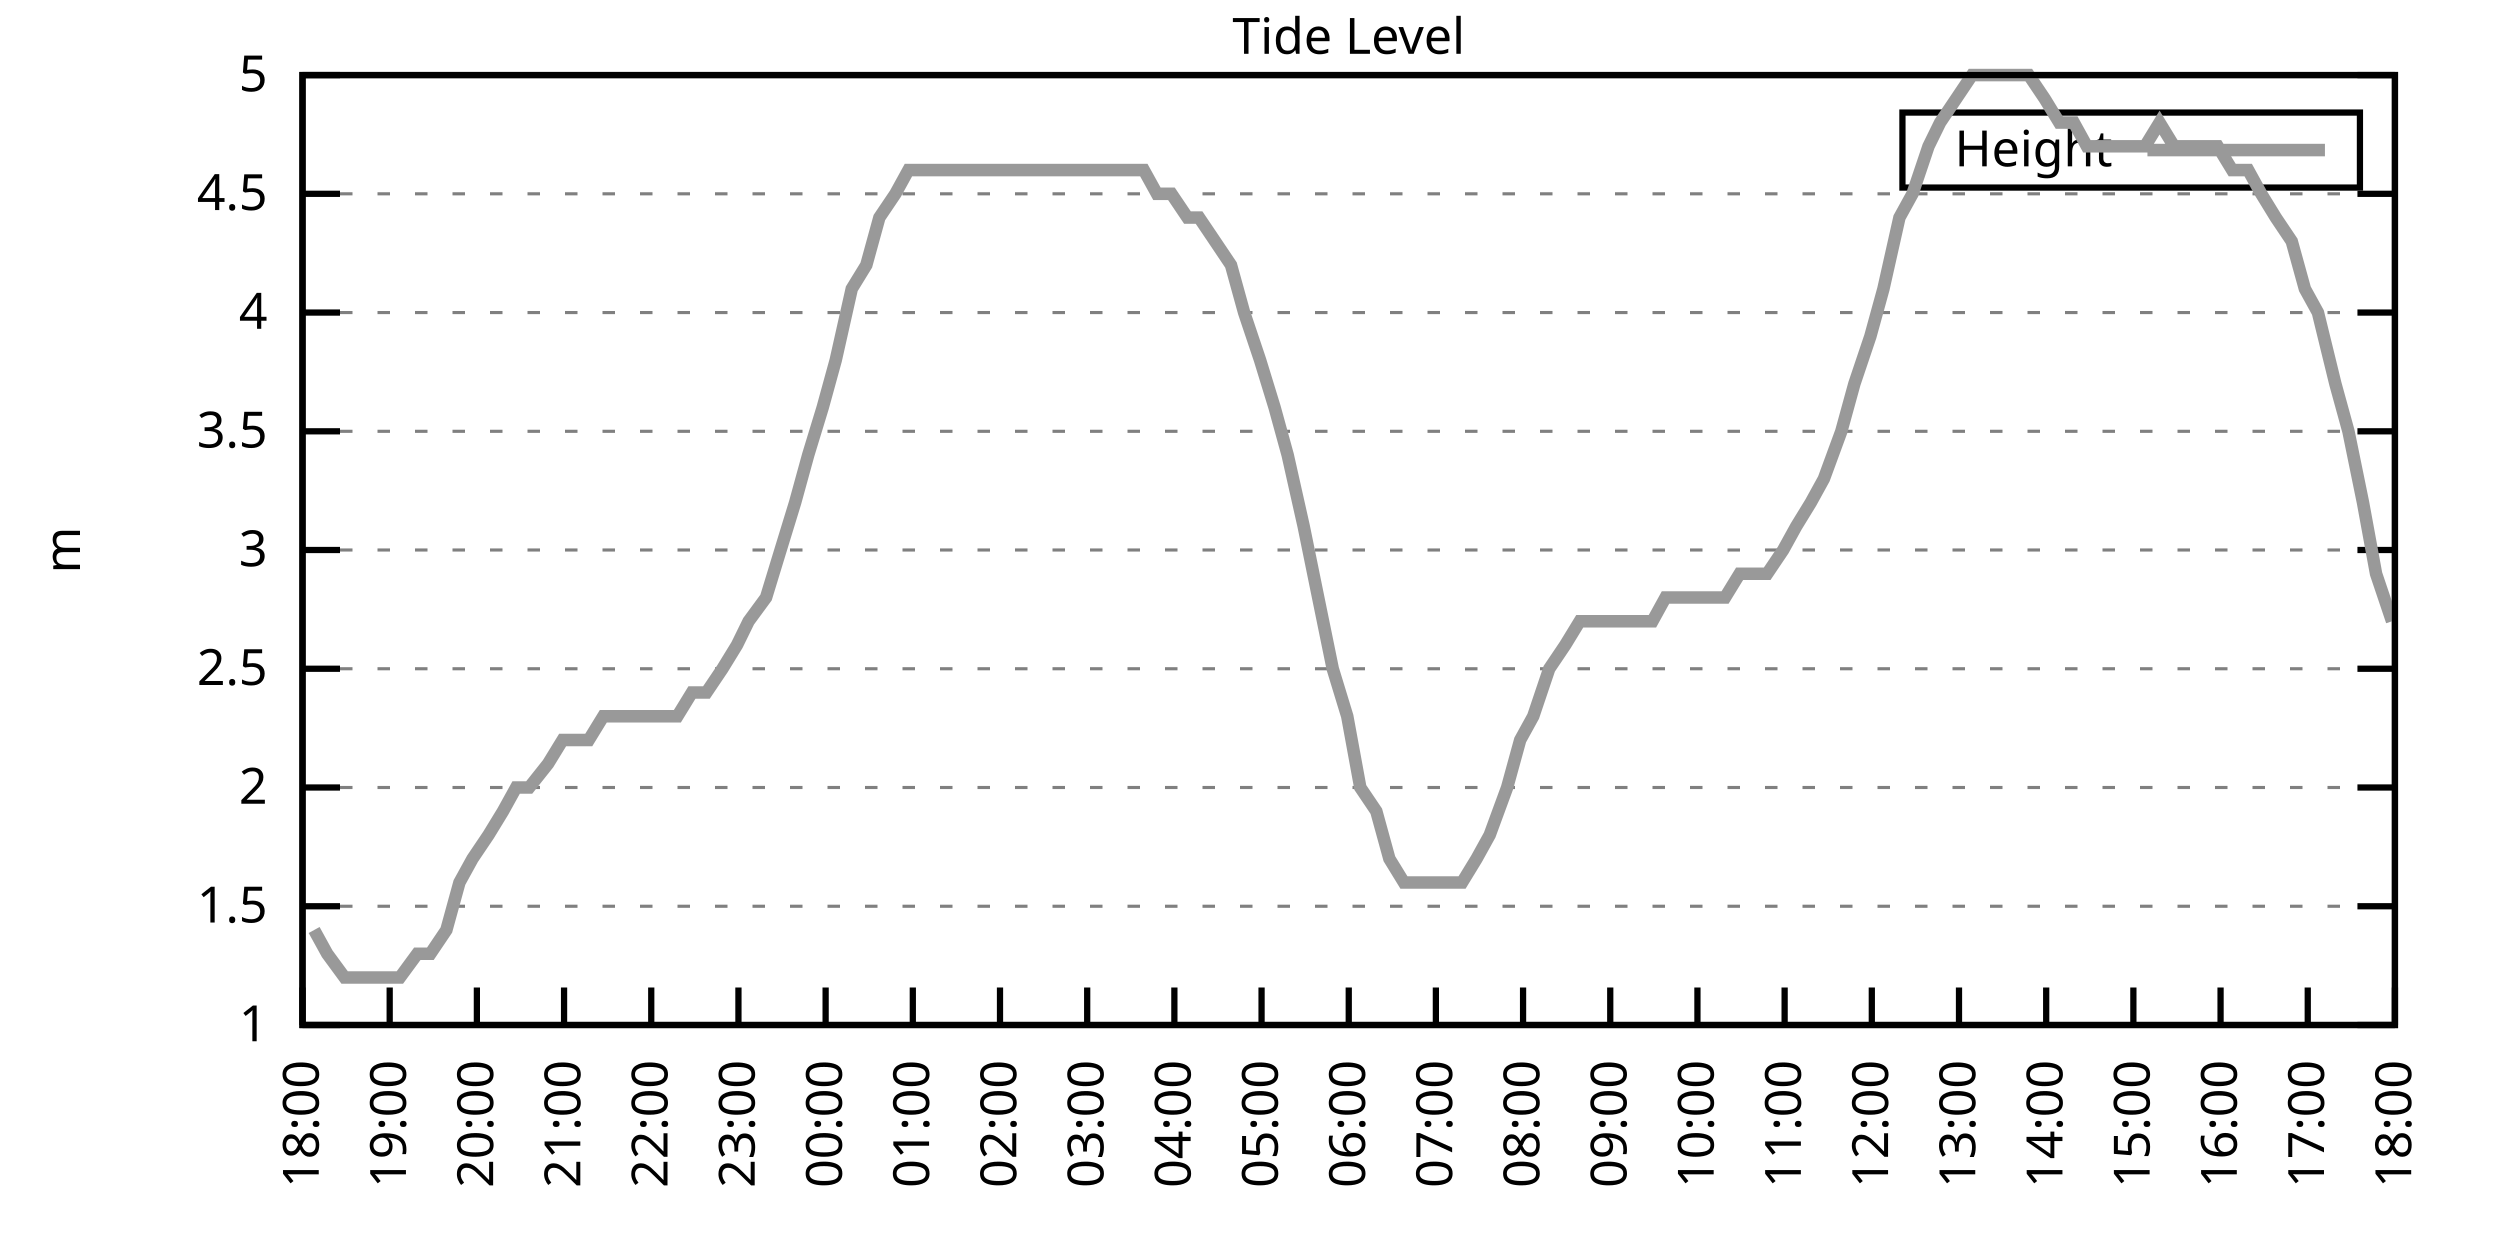
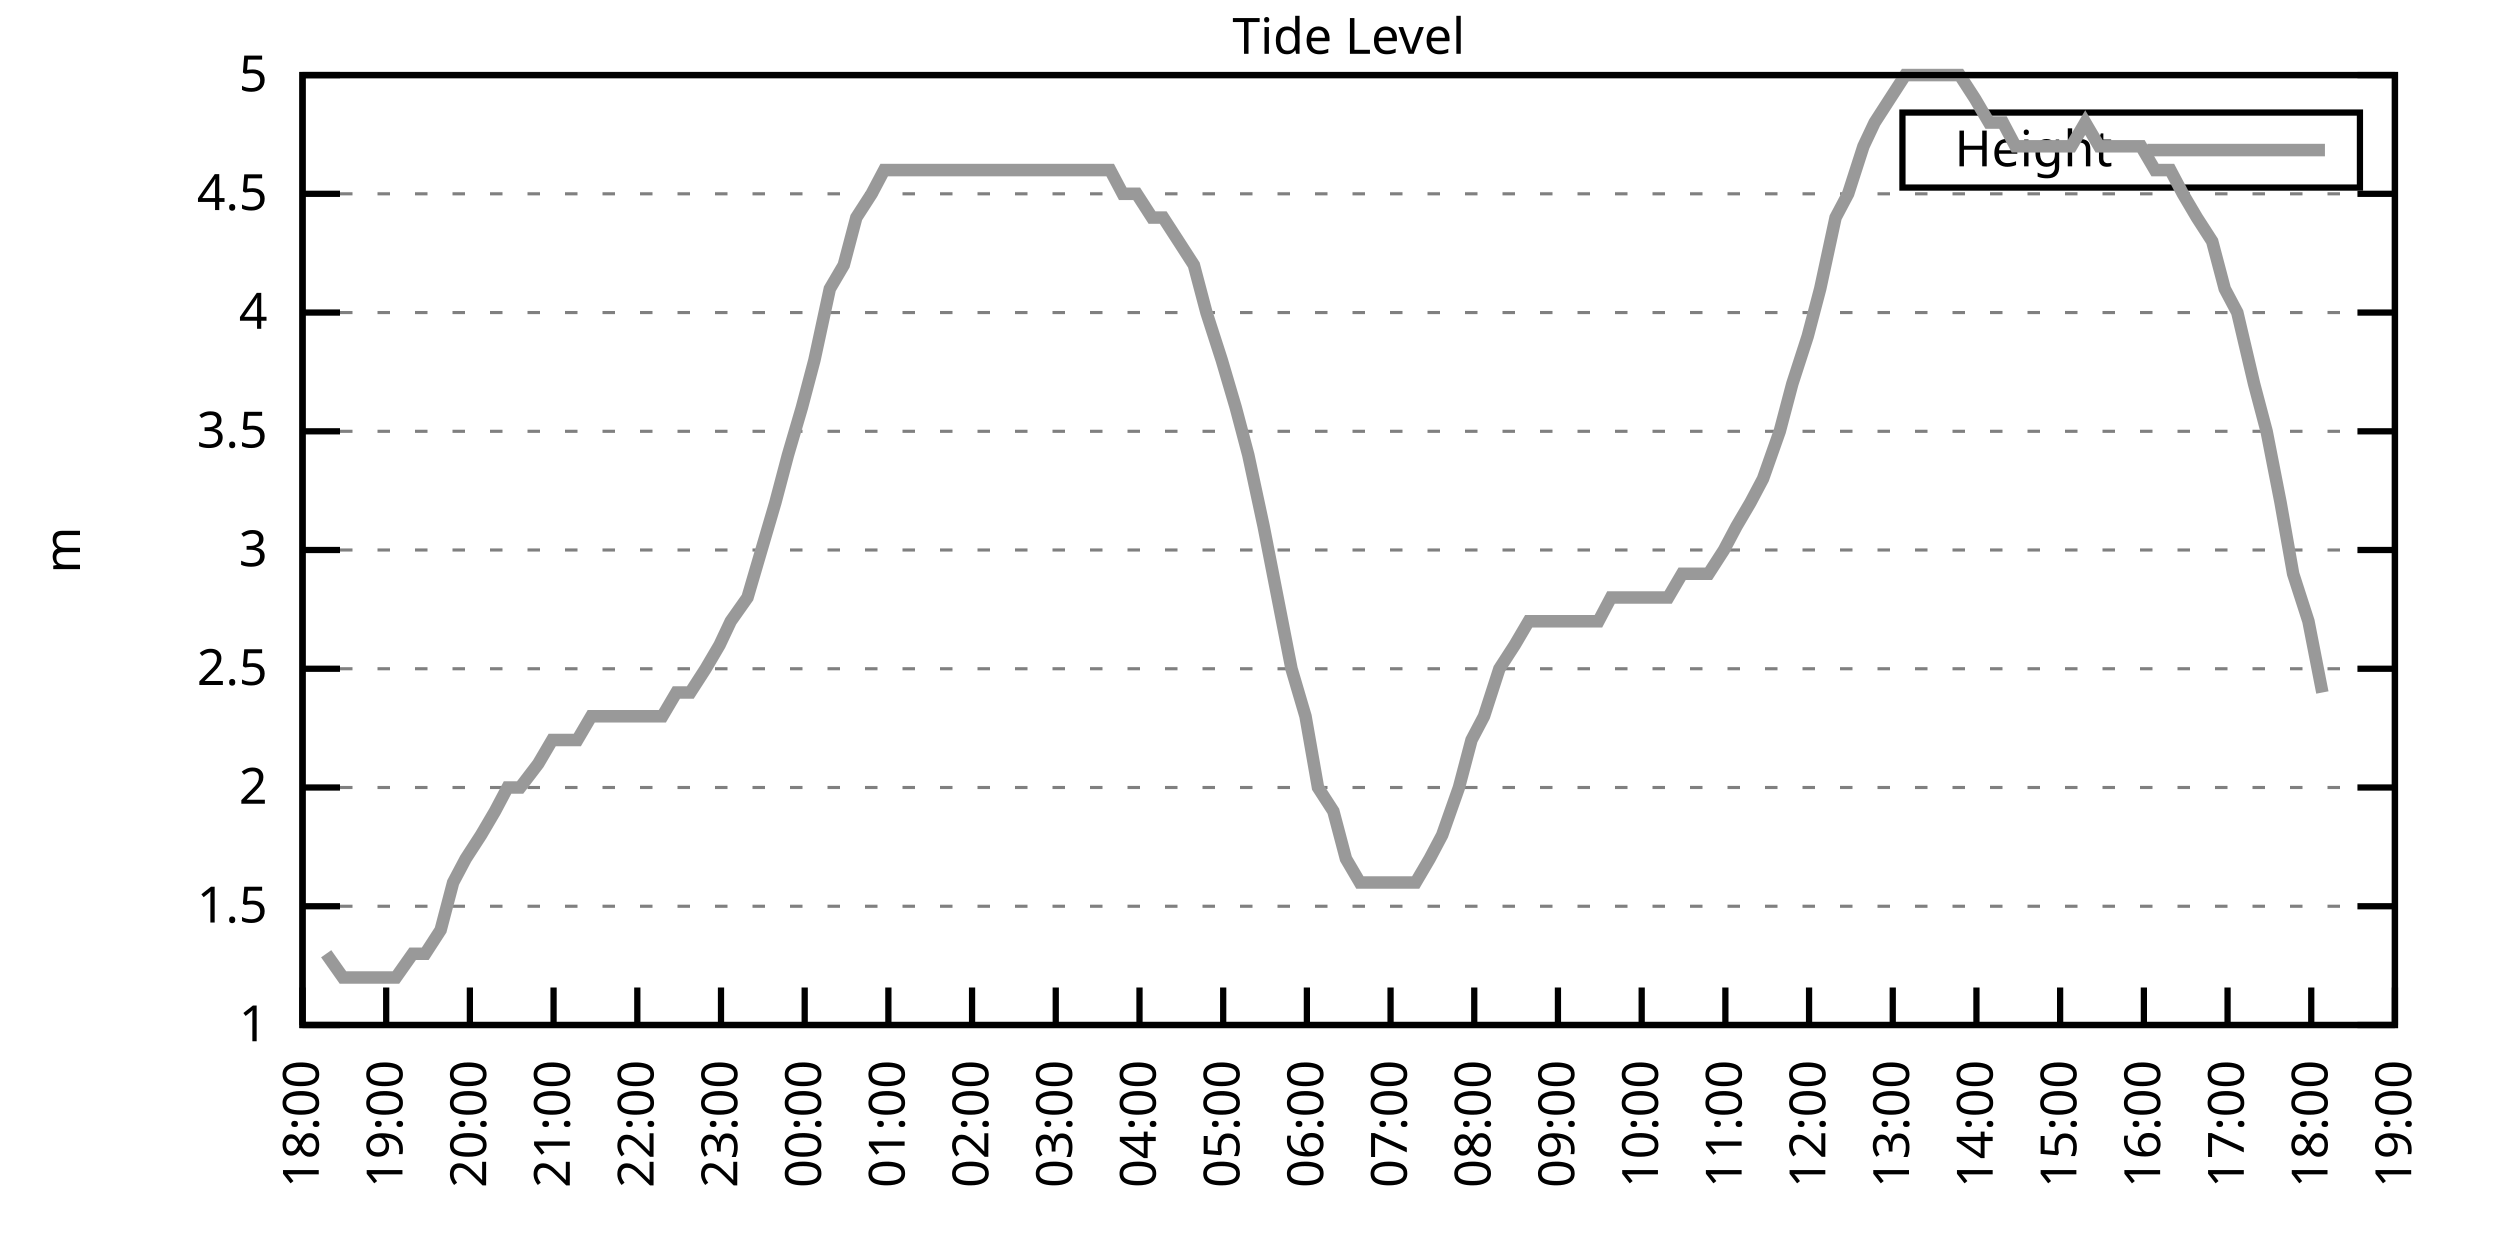
<svg xmlns="http://www.w3.org/2000/svg" xmlns:xlink="http://www.w3.org/1999/xlink" width="400" height="200" viewBox="0 0 400 200">
  <g id="gnuplot_canvas">
    <rect x="0" y="0" width="400" height="200" fill="none" />
    <defs>
      <circle id="gpDot" r="0.5" stroke-width="0.5" stroke="currentColor" />
      <path id="gpPt0" stroke-width="0.333" stroke="currentColor" d="M-1,0 h2 M0,-1 v2" />
      <path id="gpPt1" stroke-width="0.333" stroke="currentColor" d="M-1,-1 L1,1 M1,-1 L-1,1" />
      <path id="gpPt2" stroke-width="0.333" stroke="currentColor" d="M-1,0 L1,0 M0,-1 L0,1 M-1,-1 L1,1 M-1,1 L1,-1" />
      <rect id="gpPt3" stroke-width="0.333" stroke="currentColor" x="-1" y="-1" width="2" height="2" />
      <rect id="gpPt4" stroke-width="0.333" stroke="currentColor" fill="currentColor" x="-1" y="-1" width="2" height="2" />
      <circle id="gpPt5" stroke-width="0.333" stroke="currentColor" cx="0" cy="0" r="1" />
      <use xlink:href="#gpPt5" id="gpPt6" fill="currentColor" stroke="none" />
      <path id="gpPt7" stroke-width="0.333" stroke="currentColor" d="M0,-1.33 L-1.33,0.67 L1.33,0.67 z" />
      <use xlink:href="#gpPt7" id="gpPt8" fill="currentColor" stroke="none" />
      <use xlink:href="#gpPt7" id="gpPt9" stroke="currentColor" transform="rotate(180)" />
      <use xlink:href="#gpPt9" id="gpPt10" fill="currentColor" stroke="none" />
      <use xlink:href="#gpPt3" id="gpPt11" stroke="currentColor" transform="rotate(45)" />
      <use xlink:href="#gpPt11" id="gpPt12" fill="currentColor" stroke="none" />
      <path id="gpPt13" stroke-width="0.333" stroke="currentColor" d="M0,1.330 L1.265,0.411 L0.782,-1.067 L-0.782,-1.076 L-1.265,0.411 z" />
      <use xlink:href="#gpPt13" id="gpPt14" fill="currentColor" stroke="none" />
      <filter id="textbox" filterUnits="objectBoundingBox" x="0" y="0" height="1" width="1">
        <feFlood flood-color="white" flood-opacity="1" result="bgnd" />
        <feComposite in="SourceGraphic" in2="bgnd" operator="atop" />
      </filter>
      <filter id="greybox" filterUnits="objectBoundingBox" x="0" y="0" height="1" width="1">
        <feFlood flood-color="lightgrey" flood-opacity="1" result="grey" />
        <feComposite in="SourceGraphic" in2="grey" operator="atop" />
      </filter>
    </defs>
    <g fill="none" color="white" stroke="currentColor" stroke-width="1.00" stroke-linecap="butt" stroke-linejoin="miter">
</g>
    <g fill="none" color="black" stroke="currentColor" stroke-width="1.00" stroke-linecap="butt" stroke-linejoin="miter">
      <g stroke="none" shape-rendering="crispEdges">
        <polygon fill="rgb(255, 255, 255)" points="48.40,164.00 383.18,164.00 383.18,12.02 48.40,12.02 " />
      </g>
    </g>
    <g fill="none" color="black" stroke="currentColor" stroke-width="1.00" stroke-linecap="butt" stroke-linejoin="miter">
</g>
    <g fill="none" color="black" stroke="black" stroke-width="0.50" stroke-linecap="butt" stroke-linejoin="miter">
</g>
    <g fill="none" color="gray" stroke="currentColor" stroke-width="0.50" stroke-linecap="butt" stroke-linejoin="miter">
      <path stroke="gray" stroke-dasharray="2,4" class="gridline" d="M48.40,164.00 L383.19,164.00  " />
    </g>
    <g fill="none" color="gray" stroke="gray" stroke-width="1.00" stroke-linecap="butt" stroke-linejoin="miter">
</g>
    <g fill="none" color="black" stroke="currentColor" stroke-width="1.00" stroke-linecap="butt" stroke-linejoin="miter">
      <path stroke="black" d="M48.40,164.00 L54.40,164.00 M383.19,164.00 L377.19,164.00  " />
      <g transform="translate(42.80,166.60)" stroke="none" fill="black" font-family="Sans" font-size="8.00" text-anchor="end">
        <text>
          <tspan font-family="Sans"> 1</tspan>
        </text>
      </g>
    </g>
    <g fill="none" color="black" stroke="currentColor" stroke-width="1.00" stroke-linecap="butt" stroke-linejoin="miter">
</g>
    <g fill="none" color="black" stroke="black" stroke-width="0.50" stroke-linecap="butt" stroke-linejoin="miter">
</g>
    <g fill="none" color="gray" stroke="currentColor" stroke-width="0.50" stroke-linecap="butt" stroke-linejoin="miter">
      <path stroke="gray" stroke-dasharray="2,4" class="gridline" d="M48.40,145.00 L383.19,145.00  " />
    </g>
    <g fill="none" color="gray" stroke="gray" stroke-width="1.00" stroke-linecap="butt" stroke-linejoin="miter">
</g>
    <g fill="none" color="black" stroke="currentColor" stroke-width="1.00" stroke-linecap="butt" stroke-linejoin="miter">
      <path stroke="black" d="M48.40,145.00 L54.40,145.00 M383.19,145.00 L377.19,145.00  " />
      <g transform="translate(42.80,147.60)" stroke="none" fill="black" font-family="Sans" font-size="8.00" text-anchor="end">
        <text>
          <tspan font-family="Sans"> 1.5</tspan>
        </text>
      </g>
    </g>
    <g fill="none" color="black" stroke="currentColor" stroke-width="1.00" stroke-linecap="butt" stroke-linejoin="miter">
</g>
    <g fill="none" color="black" stroke="black" stroke-width="0.50" stroke-linecap="butt" stroke-linejoin="miter">
</g>
    <g fill="none" color="gray" stroke="currentColor" stroke-width="0.50" stroke-linecap="butt" stroke-linejoin="miter">
      <path stroke="gray" stroke-dasharray="2,4" class="gridline" d="M48.40,126.00 L383.19,126.00  " />
    </g>
    <g fill="none" color="gray" stroke="gray" stroke-width="1.00" stroke-linecap="butt" stroke-linejoin="miter">
</g>
    <g fill="none" color="black" stroke="currentColor" stroke-width="1.00" stroke-linecap="butt" stroke-linejoin="miter">
      <path stroke="black" d="M48.40,126.00 L54.40,126.00 M383.19,126.00 L377.19,126.00  " />
      <g transform="translate(42.80,128.60)" stroke="none" fill="black" font-family="Sans" font-size="8.00" text-anchor="end">
        <text>
          <tspan font-family="Sans"> 2</tspan>
        </text>
      </g>
    </g>
    <g fill="none" color="black" stroke="currentColor" stroke-width="1.00" stroke-linecap="butt" stroke-linejoin="miter">
</g>
    <g fill="none" color="black" stroke="black" stroke-width="0.50" stroke-linecap="butt" stroke-linejoin="miter">
</g>
    <g fill="none" color="gray" stroke="currentColor" stroke-width="0.50" stroke-linecap="butt" stroke-linejoin="miter">
      <path stroke="gray" stroke-dasharray="2,4" class="gridline" d="M48.40,107.00 L383.19,107.00  " />
    </g>
    <g fill="none" color="gray" stroke="gray" stroke-width="1.00" stroke-linecap="butt" stroke-linejoin="miter">
</g>
    <g fill="none" color="black" stroke="currentColor" stroke-width="1.00" stroke-linecap="butt" stroke-linejoin="miter">
      <path stroke="black" d="M48.40,107.00 L54.40,107.00 M383.19,107.00 L377.19,107.00  " />
      <g transform="translate(42.80,109.60)" stroke="none" fill="black" font-family="Sans" font-size="8.00" text-anchor="end">
        <text>
          <tspan font-family="Sans"> 2.5</tspan>
        </text>
      </g>
    </g>
    <g fill="none" color="black" stroke="currentColor" stroke-width="1.00" stroke-linecap="butt" stroke-linejoin="miter">
</g>
    <g fill="none" color="black" stroke="black" stroke-width="0.50" stroke-linecap="butt" stroke-linejoin="miter">
</g>
    <g fill="none" color="gray" stroke="currentColor" stroke-width="0.50" stroke-linecap="butt" stroke-linejoin="miter">
      <path stroke="gray" stroke-dasharray="2,4" class="gridline" d="M48.40,88.00 L383.19,88.00  " />
    </g>
    <g fill="none" color="gray" stroke="gray" stroke-width="1.00" stroke-linecap="butt" stroke-linejoin="miter">
</g>
    <g fill="none" color="black" stroke="currentColor" stroke-width="1.00" stroke-linecap="butt" stroke-linejoin="miter">
      <path stroke="black" d="M48.40,88.00 L54.40,88.00 M383.19,88.00 L377.19,88.00  " />
      <g transform="translate(42.80,90.60)" stroke="none" fill="black" font-family="Sans" font-size="8.00" text-anchor="end">
        <text>
          <tspan font-family="Sans"> 3</tspan>
        </text>
      </g>
    </g>
    <g fill="none" color="black" stroke="currentColor" stroke-width="1.00" stroke-linecap="butt" stroke-linejoin="miter">
</g>
    <g fill="none" color="black" stroke="black" stroke-width="0.50" stroke-linecap="butt" stroke-linejoin="miter">
</g>
    <g fill="none" color="gray" stroke="currentColor" stroke-width="0.50" stroke-linecap="butt" stroke-linejoin="miter">
      <path stroke="gray" stroke-dasharray="2,4" class="gridline" d="M48.40,69.01 L383.19,69.01  " />
    </g>
    <g fill="none" color="gray" stroke="gray" stroke-width="1.00" stroke-linecap="butt" stroke-linejoin="miter">
</g>
    <g fill="none" color="black" stroke="currentColor" stroke-width="1.00" stroke-linecap="butt" stroke-linejoin="miter">
      <path stroke="black" d="M48.40,69.01 L54.40,69.01 M383.19,69.01 L377.19,69.01  " />
      <g transform="translate(42.80,71.61)" stroke="none" fill="black" font-family="Sans" font-size="8.00" text-anchor="end">
        <text>
          <tspan font-family="Sans"> 3.5</tspan>
        </text>
      </g>
    </g>
    <g fill="none" color="black" stroke="currentColor" stroke-width="1.00" stroke-linecap="butt" stroke-linejoin="miter">
</g>
    <g fill="none" color="black" stroke="black" stroke-width="0.50" stroke-linecap="butt" stroke-linejoin="miter">
</g>
    <g fill="none" color="gray" stroke="currentColor" stroke-width="0.50" stroke-linecap="butt" stroke-linejoin="miter">
      <path stroke="gray" stroke-dasharray="2,4" class="gridline" d="M48.40,50.01 L383.19,50.01  " />
    </g>
    <g fill="none" color="gray" stroke="gray" stroke-width="1.00" stroke-linecap="butt" stroke-linejoin="miter">
</g>
    <g fill="none" color="black" stroke="currentColor" stroke-width="1.00" stroke-linecap="butt" stroke-linejoin="miter">
      <path stroke="black" d="M48.40,50.01 L54.40,50.01 M383.19,50.01 L377.19,50.01  " />
      <g transform="translate(42.80,52.61)" stroke="none" fill="black" font-family="Sans" font-size="8.00" text-anchor="end">
        <text>
          <tspan font-family="Sans"> 4</tspan>
        </text>
      </g>
    </g>
    <g fill="none" color="black" stroke="currentColor" stroke-width="1.00" stroke-linecap="butt" stroke-linejoin="miter">
</g>
    <g fill="none" color="black" stroke="black" stroke-width="0.50" stroke-linecap="butt" stroke-linejoin="miter">
</g>
    <g fill="none" color="gray" stroke="currentColor" stroke-width="0.50" stroke-linecap="butt" stroke-linejoin="miter">
      <path stroke="gray" stroke-dasharray="2,4" class="gridline" d="M48.40,31.01 L383.19,31.01  " />
    </g>
    <g fill="none" color="gray" stroke="gray" stroke-width="1.00" stroke-linecap="butt" stroke-linejoin="miter">
</g>
    <g fill="none" color="black" stroke="currentColor" stroke-width="1.00" stroke-linecap="butt" stroke-linejoin="miter">
      <path stroke="black" d="M48.40,31.01 L54.40,31.01 M383.19,31.01 L377.19,31.01  " />
      <g transform="translate(42.80,33.61)" stroke="none" fill="black" font-family="Sans" font-size="8.00" text-anchor="end">
        <text>
          <tspan font-family="Sans"> 4.5</tspan>
        </text>
      </g>
    </g>
    <g fill="none" color="black" stroke="currentColor" stroke-width="1.00" stroke-linecap="butt" stroke-linejoin="miter">
</g>
    <g fill="none" color="black" stroke="black" stroke-width="0.50" stroke-linecap="butt" stroke-linejoin="miter">
</g>
    <g fill="none" color="gray" stroke="currentColor" stroke-width="0.50" stroke-linecap="butt" stroke-linejoin="miter">
      <path stroke="gray" stroke-dasharray="2,4" class="gridline" d="M48.40,12.01 L383.19,12.01  " />
    </g>
    <g fill="none" color="gray" stroke="gray" stroke-width="1.00" stroke-linecap="butt" stroke-linejoin="miter">
</g>
    <g fill="none" color="black" stroke="currentColor" stroke-width="1.00" stroke-linecap="butt" stroke-linejoin="miter">
      <path stroke="black" d="M48.40,12.01 L54.40,12.01 M383.19,12.01 L377.19,12.01  " />
      <g transform="translate(42.80,14.61)" stroke="none" fill="black" font-family="Sans" font-size="8.00" text-anchor="end">
        <text>
          <tspan font-family="Sans"> 5</tspan>
        </text>
      </g>
    </g>
    <g fill="none" color="black" stroke="currentColor" stroke-width="1.00" stroke-linecap="butt" stroke-linejoin="miter">
      <path stroke="black" d="M48.40,164.00 L48.40,158.00  " />
      <g transform="translate(51.00,169.60) rotate(270.00)" stroke="none" fill="black" font-family="Sans" font-size="8.00" text-anchor="end">
        <text>
          <tspan font-family="Sans">18:00</tspan>
        </text>
      </g>
    </g>
    <g fill="none" color="black" stroke="currentColor" stroke-width="1.00" stroke-linecap="butt" stroke-linejoin="miter">
-       <path stroke="black" d="M62.35,164.00 L62.35,158.00  " />
-       <g transform="translate(64.95,169.60) rotate(270.00)" stroke="none" fill="black" font-family="Sans" font-size="8.00" text-anchor="end">
+       <path stroke="black" d="M61.79,164.00 L61.79,158.00  " />
+       <g transform="translate(64.39,169.60) rotate(270.00)" stroke="none" fill="black" font-family="Sans" font-size="8.00" text-anchor="end">
        <text>
          <tspan font-family="Sans">19:00</tspan>
        </text>
      </g>
    </g>
    <g fill="none" color="black" stroke="currentColor" stroke-width="1.00" stroke-linecap="butt" stroke-linejoin="miter">
-       <path stroke="black" d="M76.30,164.00 L76.30,158.00  " />
-       <g transform="translate(78.90,169.60) rotate(270.00)" stroke="none" fill="black" font-family="Sans" font-size="8.00" text-anchor="end">
+       <path stroke="black" d="M75.18,164.00 L75.18,158.00  " />
+       <g transform="translate(77.78,169.60) rotate(270.00)" stroke="none" fill="black" font-family="Sans" font-size="8.00" text-anchor="end">
        <text>
          <tspan font-family="Sans">20:00</tspan>
        </text>
      </g>
    </g>
    <g fill="none" color="black" stroke="currentColor" stroke-width="1.00" stroke-linecap="butt" stroke-linejoin="miter">
-       <path stroke="black" d="M90.25,164.00 L90.25,158.00  " />
-       <g transform="translate(92.85,169.60) rotate(270.00)" stroke="none" fill="black" font-family="Sans" font-size="8.00" text-anchor="end">
+       <path stroke="black" d="M88.57,164.00 L88.57,158.00  " />
+       <g transform="translate(91.17,169.60) rotate(270.00)" stroke="none" fill="black" font-family="Sans" font-size="8.00" text-anchor="end">
        <text>
          <tspan font-family="Sans">21:00</tspan>
        </text>
      </g>
    </g>
    <g fill="none" color="black" stroke="currentColor" stroke-width="1.00" stroke-linecap="butt" stroke-linejoin="miter">
-       <path stroke="black" d="M104.20,164.00 L104.20,158.00  " />
-       <g transform="translate(106.80,169.60) rotate(270.00)" stroke="none" fill="black" font-family="Sans" font-size="8.00" text-anchor="end">
+       <path stroke="black" d="M101.97,164.00 L101.97,158.00  " />
+       <g transform="translate(104.57,169.60) rotate(270.00)" stroke="none" fill="black" font-family="Sans" font-size="8.00" text-anchor="end">
        <text>
          <tspan font-family="Sans">22:00</tspan>
        </text>
      </g>
    </g>
    <g fill="none" color="black" stroke="currentColor" stroke-width="1.00" stroke-linecap="butt" stroke-linejoin="miter">
-       <path stroke="black" d="M118.15,164.00 L118.15,158.00  " />
-       <g transform="translate(120.75,169.60) rotate(270.00)" stroke="none" fill="black" font-family="Sans" font-size="8.00" text-anchor="end">
+       <path stroke="black" d="M115.36,164.00 L115.36,158.00  " />
+       <g transform="translate(117.96,169.60) rotate(270.00)" stroke="none" fill="black" font-family="Sans" font-size="8.00" text-anchor="end">
        <text>
          <tspan font-family="Sans">23:00</tspan>
        </text>
      </g>
    </g>
    <g fill="none" color="black" stroke="currentColor" stroke-width="1.00" stroke-linecap="butt" stroke-linejoin="miter">
-       <path stroke="black" d="M132.10,164.00 L132.10,158.00  " />
-       <g transform="translate(134.70,169.60) rotate(270.00)" stroke="none" fill="black" font-family="Sans" font-size="8.00" text-anchor="end">
+       <path stroke="black" d="M128.75,164.00 L128.75,158.00  " />
+       <g transform="translate(131.35,169.60) rotate(270.00)" stroke="none" fill="black" font-family="Sans" font-size="8.00" text-anchor="end">
        <text>
          <tspan font-family="Sans">00:00</tspan>
        </text>
      </g>
    </g>
    <g fill="none" color="black" stroke="currentColor" stroke-width="1.00" stroke-linecap="butt" stroke-linejoin="miter">
-       <path stroke="black" d="M146.05,164.00 L146.05,158.00  " />
-       <g transform="translate(148.65,169.60) rotate(270.00)" stroke="none" fill="black" font-family="Sans" font-size="8.00" text-anchor="end">
+       <path stroke="black" d="M142.14,164.00 L142.14,158.00  " />
+       <g transform="translate(144.74,169.60) rotate(270.00)" stroke="none" fill="black" font-family="Sans" font-size="8.00" text-anchor="end">
        <text>
          <tspan font-family="Sans">01:00</tspan>
        </text>
      </g>
    </g>
    <g fill="none" color="black" stroke="currentColor" stroke-width="1.00" stroke-linecap="butt" stroke-linejoin="miter">
-       <path stroke="black" d="M160.00,164.00 L160.00,158.00  " />
-       <g transform="translate(162.60,169.60) rotate(270.00)" stroke="none" fill="black" font-family="Sans" font-size="8.00" text-anchor="end">
+       <path stroke="black" d="M155.53,164.00 L155.53,158.00  " />
+       <g transform="translate(158.13,169.60) rotate(270.00)" stroke="none" fill="black" font-family="Sans" font-size="8.00" text-anchor="end">
        <text>
          <tspan font-family="Sans">02:00</tspan>
        </text>
      </g>
    </g>
    <g fill="none" color="black" stroke="currentColor" stroke-width="1.00" stroke-linecap="butt" stroke-linejoin="miter">
-       <path stroke="black" d="M173.95,164.00 L173.95,158.00  " />
-       <g transform="translate(176.55,169.60) rotate(270.00)" stroke="none" fill="black" font-family="Sans" font-size="8.00" text-anchor="end">
+       <path stroke="black" d="M168.92,164.00 L168.92,158.00  " />
+       <g transform="translate(171.52,169.60) rotate(270.00)" stroke="none" fill="black" font-family="Sans" font-size="8.00" text-anchor="end">
        <text>
          <tspan font-family="Sans">03:00</tspan>
        </text>
      </g>
    </g>
    <g fill="none" color="black" stroke="currentColor" stroke-width="1.00" stroke-linecap="butt" stroke-linejoin="miter">
-       <path stroke="black" d="M187.90,164.00 L187.90,158.00  " />
-       <g transform="translate(190.50,169.60) rotate(270.00)" stroke="none" fill="black" font-family="Sans" font-size="8.00" text-anchor="end">
+       <path stroke="black" d="M182.32,164.00 L182.32,158.00  " />
+       <g transform="translate(184.92,169.60) rotate(270.00)" stroke="none" fill="black" font-family="Sans" font-size="8.00" text-anchor="end">
        <text>
          <tspan font-family="Sans">04:00</tspan>
        </text>
      </g>
    </g>
    <g fill="none" color="black" stroke="currentColor" stroke-width="1.00" stroke-linecap="butt" stroke-linejoin="miter">
-       <path stroke="black" d="M201.85,164.00 L201.85,158.00  " />
-       <g transform="translate(204.45,169.60) rotate(270.00)" stroke="none" fill="black" font-family="Sans" font-size="8.00" text-anchor="end">
+       <path stroke="black" d="M195.71,164.00 L195.71,158.00  " />
+       <g transform="translate(198.31,169.60) rotate(270.00)" stroke="none" fill="black" font-family="Sans" font-size="8.00" text-anchor="end">
        <text>
          <tspan font-family="Sans">05:00</tspan>
        </text>
      </g>
    </g>
    <g fill="none" color="black" stroke="currentColor" stroke-width="1.00" stroke-linecap="butt" stroke-linejoin="miter">
-       <path stroke="black" d="M215.80,164.00 L215.80,158.00  " />
-       <g transform="translate(218.40,169.60) rotate(270.00)" stroke="none" fill="black" font-family="Sans" font-size="8.00" text-anchor="end">
+       <path stroke="black" d="M209.10,164.00 L209.10,158.00  " />
+       <g transform="translate(211.70,169.60) rotate(270.00)" stroke="none" fill="black" font-family="Sans" font-size="8.00" text-anchor="end">
        <text>
          <tspan font-family="Sans">06:00</tspan>
        </text>
      </g>
    </g>
    <g fill="none" color="black" stroke="currentColor" stroke-width="1.00" stroke-linecap="butt" stroke-linejoin="miter">
-       <path stroke="black" d="M229.74,164.00 L229.74,158.00  " />
-       <g transform="translate(232.34,169.60) rotate(270.00)" stroke="none" fill="black" font-family="Sans" font-size="8.00" text-anchor="end">
+       <path stroke="black" d="M222.49,164.00 L222.49,158.00  " />
+       <g transform="translate(225.09,169.60) rotate(270.00)" stroke="none" fill="black" font-family="Sans" font-size="8.00" text-anchor="end">
        <text>
          <tspan font-family="Sans">07:00</tspan>
        </text>
      </g>
    </g>
    <g fill="none" color="black" stroke="currentColor" stroke-width="1.00" stroke-linecap="butt" stroke-linejoin="miter">
-       <path stroke="black" d="M243.69,164.00 L243.69,158.00  " />
-       <g transform="translate(246.29,169.60) rotate(270.00)" stroke="none" fill="black" font-family="Sans" font-size="8.00" text-anchor="end">
+       <path stroke="black" d="M235.88,164.00 L235.88,158.00  " />
+       <g transform="translate(238.48,169.60) rotate(270.00)" stroke="none" fill="black" font-family="Sans" font-size="8.00" text-anchor="end">
        <text>
          <tspan font-family="Sans">08:00</tspan>
        </text>
      </g>
    </g>
    <g fill="none" color="black" stroke="currentColor" stroke-width="1.00" stroke-linecap="butt" stroke-linejoin="miter">
-       <path stroke="black" d="M257.64,164.00 L257.64,158.00  " />
-       <g transform="translate(260.24,169.60) rotate(270.00)" stroke="none" fill="black" font-family="Sans" font-size="8.00" text-anchor="end">
+       <path stroke="black" d="M249.27,164.00 L249.27,158.00  " />
+       <g transform="translate(251.87,169.60) rotate(270.00)" stroke="none" fill="black" font-family="Sans" font-size="8.00" text-anchor="end">
        <text>
          <tspan font-family="Sans">09:00</tspan>
        </text>
      </g>
    </g>
    <g fill="none" color="black" stroke="currentColor" stroke-width="1.00" stroke-linecap="butt" stroke-linejoin="miter">
-       <path stroke="black" d="M271.59,164.00 L271.59,158.00  " />
-       <g transform="translate(274.19,169.60) rotate(270.00)" stroke="none" fill="black" font-family="Sans" font-size="8.00" text-anchor="end">
+       <path stroke="black" d="M262.67,164.00 L262.67,158.00  " />
+       <g transform="translate(265.27,169.60) rotate(270.00)" stroke="none" fill="black" font-family="Sans" font-size="8.00" text-anchor="end">
        <text>
          <tspan font-family="Sans">10:00</tspan>
        </text>
      </g>
    </g>
    <g fill="none" color="black" stroke="currentColor" stroke-width="1.00" stroke-linecap="butt" stroke-linejoin="miter">
-       <path stroke="black" d="M285.54,164.00 L285.54,158.00  " />
-       <g transform="translate(288.14,169.60) rotate(270.00)" stroke="none" fill="black" font-family="Sans" font-size="8.00" text-anchor="end">
+       <path stroke="black" d="M276.06,164.00 L276.06,158.00  " />
+       <g transform="translate(278.66,169.60) rotate(270.00)" stroke="none" fill="black" font-family="Sans" font-size="8.00" text-anchor="end">
        <text>
          <tspan font-family="Sans">11:00</tspan>
        </text>
      </g>
    </g>
    <g fill="none" color="black" stroke="currentColor" stroke-width="1.00" stroke-linecap="butt" stroke-linejoin="miter">
-       <path stroke="black" d="M299.49,164.00 L299.49,158.00  " />
-       <g transform="translate(302.09,169.60) rotate(270.00)" stroke="none" fill="black" font-family="Sans" font-size="8.00" text-anchor="end">
+       <path stroke="black" d="M289.45,164.00 L289.45,158.00  " />
+       <g transform="translate(292.05,169.60) rotate(270.00)" stroke="none" fill="black" font-family="Sans" font-size="8.00" text-anchor="end">
        <text>
          <tspan font-family="Sans">12:00</tspan>
        </text>
      </g>
    </g>
    <g fill="none" color="black" stroke="currentColor" stroke-width="1.00" stroke-linecap="butt" stroke-linejoin="miter">
-       <path stroke="black" d="M313.44,164.00 L313.44,158.00  " />
-       <g transform="translate(316.04,169.60) rotate(270.00)" stroke="none" fill="black" font-family="Sans" font-size="8.00" text-anchor="end">
+       <path stroke="black" d="M302.84,164.00 L302.84,158.00  " />
+       <g transform="translate(305.44,169.60) rotate(270.00)" stroke="none" fill="black" font-family="Sans" font-size="8.00" text-anchor="end">
        <text>
          <tspan font-family="Sans">13:00</tspan>
        </text>
      </g>
    </g>
    <g fill="none" color="black" stroke="currentColor" stroke-width="1.00" stroke-linecap="butt" stroke-linejoin="miter">
-       <path stroke="black" d="M327.39,164.00 L327.39,158.00  " />
-       <g transform="translate(329.99,169.60) rotate(270.00)" stroke="none" fill="black" font-family="Sans" font-size="8.00" text-anchor="end">
+       <path stroke="black" d="M316.23,164.00 L316.23,158.00  " />
+       <g transform="translate(318.83,169.60) rotate(270.00)" stroke="none" fill="black" font-family="Sans" font-size="8.00" text-anchor="end">
        <text>
          <tspan font-family="Sans">14:00</tspan>
        </text>
      </g>
    </g>
    <g fill="none" color="black" stroke="currentColor" stroke-width="1.00" stroke-linecap="butt" stroke-linejoin="miter">
-       <path stroke="black" d="M341.34,164.00 L341.34,158.00  " />
-       <g transform="translate(343.94,169.60) rotate(270.00)" stroke="none" fill="black" font-family="Sans" font-size="8.00" text-anchor="end">
+       <path stroke="black" d="M329.62,164.00 L329.62,158.00  " />
+       <g transform="translate(332.22,169.60) rotate(270.00)" stroke="none" fill="black" font-family="Sans" font-size="8.00" text-anchor="end">
        <text>
          <tspan font-family="Sans">15:00</tspan>
        </text>
      </g>
    </g>
    <g fill="none" color="black" stroke="currentColor" stroke-width="1.00" stroke-linecap="butt" stroke-linejoin="miter">
-       <path stroke="black" d="M355.29,164.00 L355.29,158.00  " />
-       <g transform="translate(357.89,169.60) rotate(270.00)" stroke="none" fill="black" font-family="Sans" font-size="8.00" text-anchor="end">
+       <path stroke="black" d="M343.02,164.00 L343.02,158.00  " />
+       <g transform="translate(345.62,169.60) rotate(270.00)" stroke="none" fill="black" font-family="Sans" font-size="8.00" text-anchor="end">
        <text>
          <tspan font-family="Sans">16:00</tspan>
        </text>
      </g>
    </g>
    <g fill="none" color="black" stroke="currentColor" stroke-width="1.00" stroke-linecap="butt" stroke-linejoin="miter">
-       <path stroke="black" d="M369.24,164.00 L369.24,158.00  " />
-       <g transform="translate(371.84,169.60) rotate(270.00)" stroke="none" fill="black" font-family="Sans" font-size="8.00" text-anchor="end">
+       <path stroke="black" d="M356.41,164.00 L356.41,158.00  " />
+       <g transform="translate(359.01,169.60) rotate(270.00)" stroke="none" fill="black" font-family="Sans" font-size="8.00" text-anchor="end">
        <text>
          <tspan font-family="Sans">17:00</tspan>
+         </text>
+       </g>
+     </g>
+     <g fill="none" color="black" stroke="currentColor" stroke-width="1.00" stroke-linecap="butt" stroke-linejoin="miter">
+       <path stroke="black" d="M369.80,164.00 L369.80,158.00  " />
+       <g transform="translate(372.40,169.60) rotate(270.00)" stroke="none" fill="black" font-family="Sans" font-size="8.00" text-anchor="end">
+         <text>
+           <tspan font-family="Sans">18:00</tspan>
        </text>
      </g>
    </g>
    <g fill="none" color="black" stroke="currentColor" stroke-width="1.00" stroke-linecap="butt" stroke-linejoin="miter">
      <path stroke="black" d="M383.19,164.00 L383.19,158.00  " />
      <g transform="translate(385.79,169.60) rotate(270.00)" stroke="none" fill="black" font-family="Sans" font-size="8.00" text-anchor="end">
        <text>
-           <tspan font-family="Sans">18:00</tspan>
+           <tspan font-family="Sans">19:00</tspan>
        </text>
      </g>
    </g>
    <g fill="none" color="black" stroke="currentColor" stroke-width="1.00" stroke-linecap="butt" stroke-linejoin="miter">
</g>
    <g fill="none" color="black" stroke="currentColor" stroke-width="1.00" stroke-linecap="butt" stroke-linejoin="miter">
      <path stroke="black" d="M48.40,12.01 L48.40,164.00 L383.19,164.00 L383.19,12.01 L48.40,12.01 Z  " />
    </g>
    <g fill="none" color="black" stroke="currentColor" stroke-width="1.00" stroke-linecap="butt" stroke-linejoin="miter">
</g>
    <g fill="none" color="black" stroke="currentColor" stroke-width="1.00" stroke-linecap="butt" stroke-linejoin="miter">
      <path stroke="black" d="M304.39,30.01 L304.39,18.01 L377.59,18.01 L377.59,30.01 L304.39,30.01 Z  " />
    </g>
    <g id="Tide_level_plot_1">
      <g fill="none" color="white" stroke="black" stroke-width="2.00" stroke-linecap="butt" stroke-linejoin="miter">
</g>
      <g fill="none" color="black" stroke="currentColor" stroke-width="2.00" stroke-linecap="butt" stroke-linejoin="miter">
        <g transform="translate(337.99,26.61)" stroke="none" fill="black" font-family="Sans" font-size="8.00" text-anchor="end">
          <text>
            <tspan font-family="Sans">Height</tspan>
          </text>
        </g>
      </g>
      <g fill="none" color="black" stroke="currentColor" stroke-width="2.00" stroke-linecap="butt" stroke-linejoin="miter">
-         <path stroke="rgb(153, 153, 153)" d="M343.59,24.01 L371.99,24.01 M50.26,148.80 L52.35,152.60 L55.14,156.40 L57.23,156.40 L59.56,156.40 L61.42,156.40   L63.98,156.40 L66.77,152.60 L68.86,152.60 L71.42,148.80 L73.51,141.20 L75.60,137.40 L78.16,133.60 L80.48,129.80   L82.58,126.00 L84.67,126.00 L87.69,122.20 L90.02,118.40 L91.64,118.40 L94.20,118.40 L96.53,114.60 L99.32,114.60   L101.64,114.60 L103.97,114.60 L106.06,114.60 L108.38,114.60 L110.71,110.80 L113.03,110.80 L115.59,107.00 L117.92,103.20   L119.78,99.40 L122.57,95.60 L124.89,88.00 L127.22,80.41 L129.31,72.81 L131.63,65.21 L133.72,57.61 L136.28,46.21   L138.61,42.41 L140.70,34.81 L143.26,31.01 L145.35,27.21 L147.67,27.21 L149.77,27.21 L151.86,27.21 L154.88,27.21   L157.44,27.21 L159.07,27.21 L162.09,27.21 L164.18,27.21 L166.27,27.21 L169.06,27.21 L171.39,27.21 L173.48,27.21   L175.34,27.21 L178.36,27.21 L180.22,27.21 L183.01,27.21 L185.11,31.01 L187.43,31.01 L189.99,34.81 L191.85,34.81   L194.41,38.61 L196.96,42.41 L199.06,50.01 L201.61,57.61 L203.94,65.21 L206.03,72.81 L208.59,84.21 L210.91,95.60   L213.24,107.00 L215.56,114.60 L217.65,126.00 L220.21,129.80 L222.30,137.40 L224.63,141.20 L227.19,141.20 L229.28,141.20   L231.84,141.20 L233.93,141.20 L236.25,137.40 L238.35,133.60 L241.14,126.00 L243.23,118.40 L245.32,114.60 L247.88,107.00   L250.44,103.20 L252.76,99.40 L254.85,99.40 L257.18,99.40 L259.74,99.40 L261.83,99.40 L264.39,99.40 L266.48,95.60   L268.80,95.60 L270.90,95.60 L273.45,95.60 L276.01,95.60 L278.34,91.80 L280.43,91.80 L282.75,91.80 L285.31,88.00   L287.40,84.21 L289.73,80.41 L291.82,76.61 L294.61,69.01 L296.70,61.41 L299.26,53.81 L301.35,46.21 L303.91,34.81   L306.00,31.01 L308.56,23.41 L310.42,19.61 L312.98,15.81 L315.53,12.01 L317.86,12.01 L319.72,12.01 L322.51,12.01   L324.60,12.01 L327.16,15.81 L329.48,19.61 L331.81,19.61 L333.90,23.41 L335.99,23.41 L338.78,23.41 L340.88,23.41   L343.20,23.41 L345.53,19.61 L347.85,23.41 L350.41,23.41 L352.73,23.41 L354.83,23.41 L357.15,27.21 L359.71,27.21   L361.80,31.01 L364.13,34.81 L366.68,38.61 L368.78,46.21 L370.87,50.01 L373.66,61.41 L375.75,69.01 L378.08,80.41   L380.17,91.80 L382.73,99.40  " />
+         <path stroke="rgb(153, 153, 153)" d="M343.59,24.01 L371.99,24.01 M52.19,152.60 L54.87,156.40 L56.88,156.40 L59.11,156.40 L60.90,156.40 L63.35,156.40   L66.03,152.60 L68.04,152.60 L70.50,148.80 L72.50,141.20 L74.51,137.40 L76.97,133.60 L79.20,129.80 L81.21,126.00   L83.22,126.00 L86.12,122.20 L88.35,118.40 L89.91,118.40 L92.37,118.40 L94.60,114.60 L97.28,114.60 L99.51,114.60   L101.74,114.60 L103.75,114.60 L105.98,114.60 L108.22,110.80 L110.45,110.80 L112.90,107.00 L115.13,103.20 L116.92,99.40   L119.60,95.60 L121.83,88.00 L124.06,80.41 L126.07,72.81 L128.30,65.21 L130.31,57.61 L132.77,46.21 L135.00,42.41   L137.01,34.81 L139.46,31.01 L141.47,27.21 L143.70,27.21 L145.71,27.21 L147.72,27.21 L150.62,27.21 L153.08,27.21   L154.64,27.21 L157.54,27.21 L159.55,27.21 L161.56,27.21 L164.24,27.21 L166.47,27.21 L168.48,27.21 L170.26,27.21   L173.17,27.21 L174.95,27.21 L177.63,27.21 L179.64,31.01 L181.87,31.01 L184.32,34.81 L186.11,34.81 L188.57,38.61   L191.02,42.41 L193.03,50.01 L195.48,57.61 L197.72,65.21 L199.73,72.81 L202.18,84.21 L204.41,95.60 L206.64,107.00   L208.88,114.60 L210.88,126.00 L213.34,129.80 L215.35,137.40 L217.58,141.20 L220.04,141.20 L222.04,141.20 L224.50,141.20   L226.51,141.20 L228.74,137.40 L230.75,133.60 L233.43,126.00 L235.44,118.40 L237.44,114.60 L239.90,107.00 L242.36,103.20   L244.59,99.40 L246.60,99.40 L248.83,99.40 L251.28,99.40 L253.29,99.40 L255.75,99.40 L257.76,95.60 L259.99,95.60   L262.00,95.60 L264.45,95.60 L266.91,95.60 L269.14,91.80 L271.15,91.80 L273.38,91.80 L275.83,88.00 L277.84,84.21   L280.07,80.41 L282.08,76.61 L284.76,69.01 L286.77,61.41 L289.23,53.81 L291.23,46.21 L293.69,34.81 L295.70,31.01   L298.15,23.41 L299.94,19.61 L302.39,15.81 L304.85,12.01 L307.08,12.01 L308.87,12.01 L311.54,12.01 L313.55,12.01   L316.01,15.81 L318.24,19.61 L320.47,19.61 L322.48,23.41 L324.49,23.41 L327.17,23.41 L329.18,23.41 L331.41,23.41   L333.64,19.61 L335.87,23.41 L338.33,23.41 L340.56,23.41 L342.57,23.41 L344.80,27.21 L347.26,27.21 L349.26,31.01   L351.50,34.81 L353.95,38.61 L355.96,46.21 L357.97,50.01 L360.65,61.41 L362.66,69.01 L364.89,80.41 L366.90,91.80   L369.35,99.40 L371.58,110.80  " />
      </g>
    </g>
    <g fill="none" color="black" stroke="currentColor" stroke-width="2.00" stroke-linecap="butt" stroke-linejoin="miter">
</g>
    <g fill="none" color="black" stroke="black" stroke-width="1.00" stroke-linecap="butt" stroke-linejoin="miter">
</g>
    <g fill="none" color="black" stroke="currentColor" stroke-width="1.00" stroke-linecap="butt" stroke-linejoin="miter">
      <path stroke="black" d="M48.40,12.01 L48.40,164.00 L383.19,164.00 L383.19,12.01 L48.40,12.01 Z  " />
      <g transform="translate(12.80,88.01) rotate(270.00)" stroke="none" fill="black" font-family="Sans" font-size="8.00" text-anchor="middle">
        <text>
          <tspan font-family="Sans">m</tspan>
        </text>
      </g>
    </g>
    <g fill="none" color="black" stroke="currentColor" stroke-width="1.00" stroke-linecap="butt" stroke-linejoin="miter">
</g>
    <g fill="none" color="black" stroke="currentColor" stroke-width="1.00" stroke-linecap="butt" stroke-linejoin="miter">
      <g transform="translate(215.79,8.61)" stroke="none" fill="black" font-family="Sans" font-size="8.00" text-anchor="middle">
        <text>
          <tspan font-family="Sans">Tide Level</tspan>
        </text>
      </g>
    </g>
    <g fill="none" color="black" stroke="currentColor" stroke-width="1.00" stroke-linecap="butt" stroke-linejoin="miter">
</g>
  </g>
</svg>
